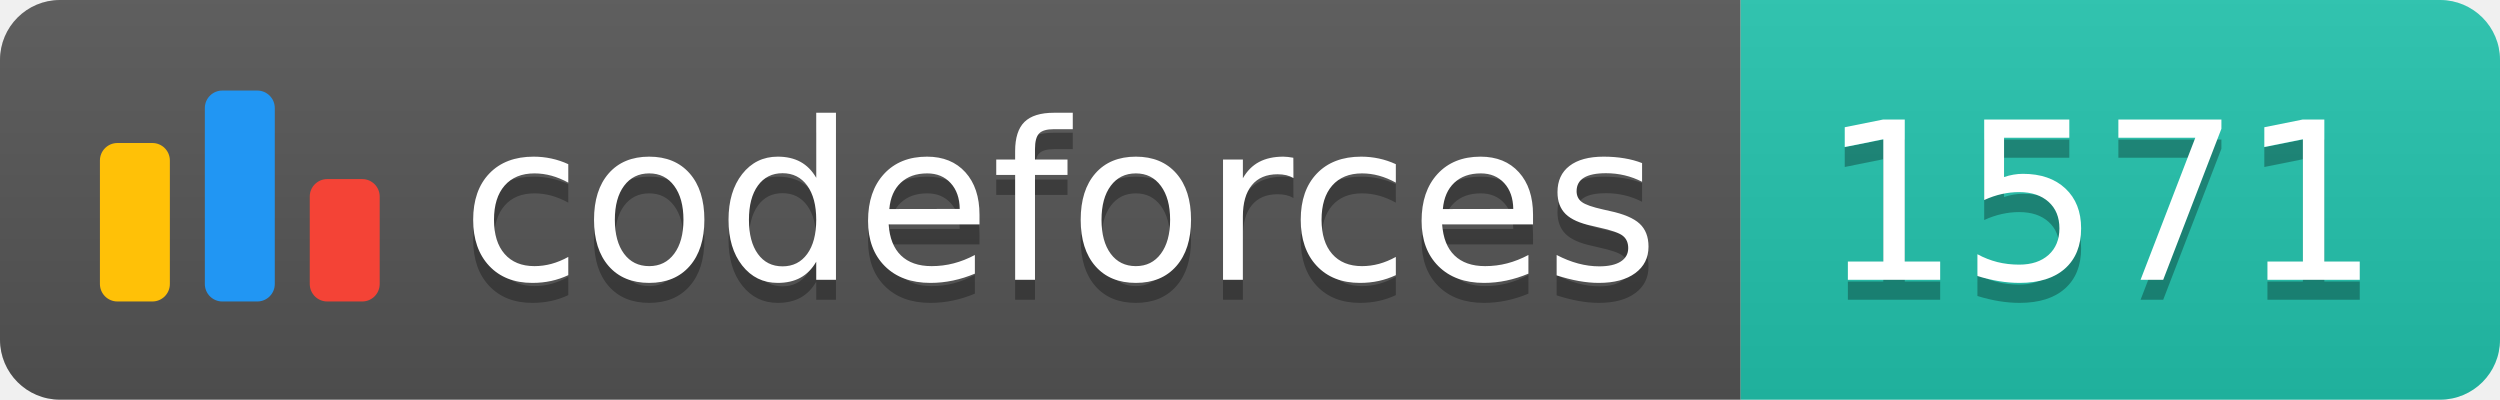
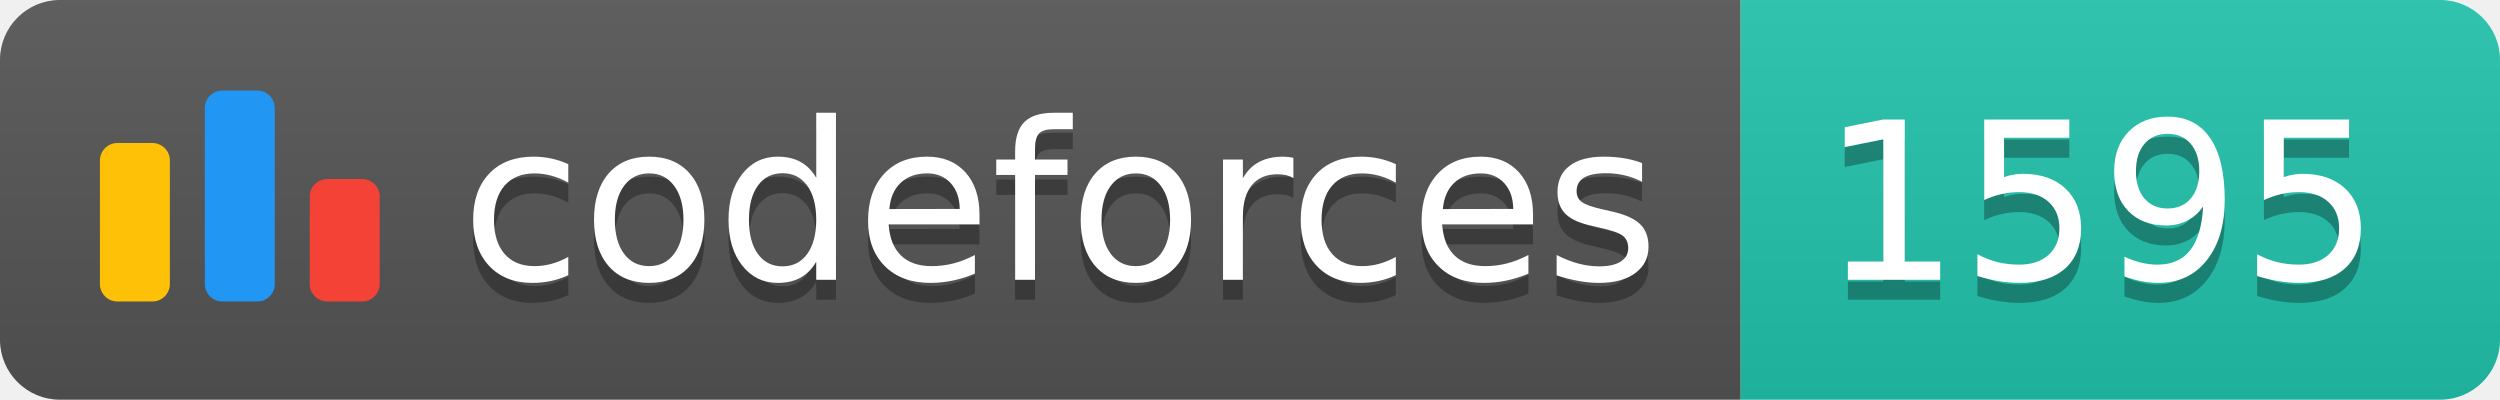
<svg xmlns="http://www.w3.org/2000/svg" width="125.1" height="20">
  <linearGradient id="smooth" x2="0" y2="100%">
    <stop offset="0" stop-color="#bbb" stop-opacity=".1" />
    <stop offset="1" stop-opacity=".1" />
  </linearGradient>
  <clipPath id="round">
    <rect width="125.1" height="20" rx="3" fill="#fff" />
  </clipPath>
  <g clip-path="url(#round)">
    <rect width="87.1" height="20" fill="#555" />
    <rect x="87.1" width="38.0" height="20" fill="#22C4AE" />
    <rect width="125.1" height="20" fill="url(#smooth)" />
  </g>
  <g fill="#fff" text-anchor="middle" font-family="DejaVu Sans,Verdana,Geneva,sans-serif" font-size="110">
    <svg x="5" y="3" class="logo" width="14" height="14" viewBox="0 0 32 25" fill="none">
      <rect y="6" width="8" height="18.125" rx="2" fill="#FFC107" />
      <rect x="24" y="10.125" width="8" height="14" rx="2" fill="#F44336" />
      <rect x="12" width="8" height="24.125" rx="2" fill="#2196F3" />
    </svg>
    <text x="530.5" y="150" fill="#010101" fill-opacity=".3" transform="scale(0.1)" textLength="601.0" lengthAdjust="spacing">codeforces
        </text>
    <text x="530.5" y="140" transform="scale(0.1)" textLength="601.0" lengthAdjust="spacing">codeforces</text>
-     <text x="1051.0" y="150" fill="#010101" fill-opacity=".3" transform="scale(0.1)" textLength="280.0" lengthAdjust="spacing">1571
+     <text x="1051.0" y="150" fill="#010101" fill-opacity=".3" transform="scale(0.1)" textLength="280.0" lengthAdjust="spacing">1595
        </text>
-     <text x="1051.0" y="140" transform="scale(0.1)" textLength="280.0" lengthAdjust="spacing">1571</text>
+     <text x="1051.0" y="140" transform="scale(0.1)" textLength="280.0" lengthAdjust="spacing">1595</text>
  </g>
</svg>
